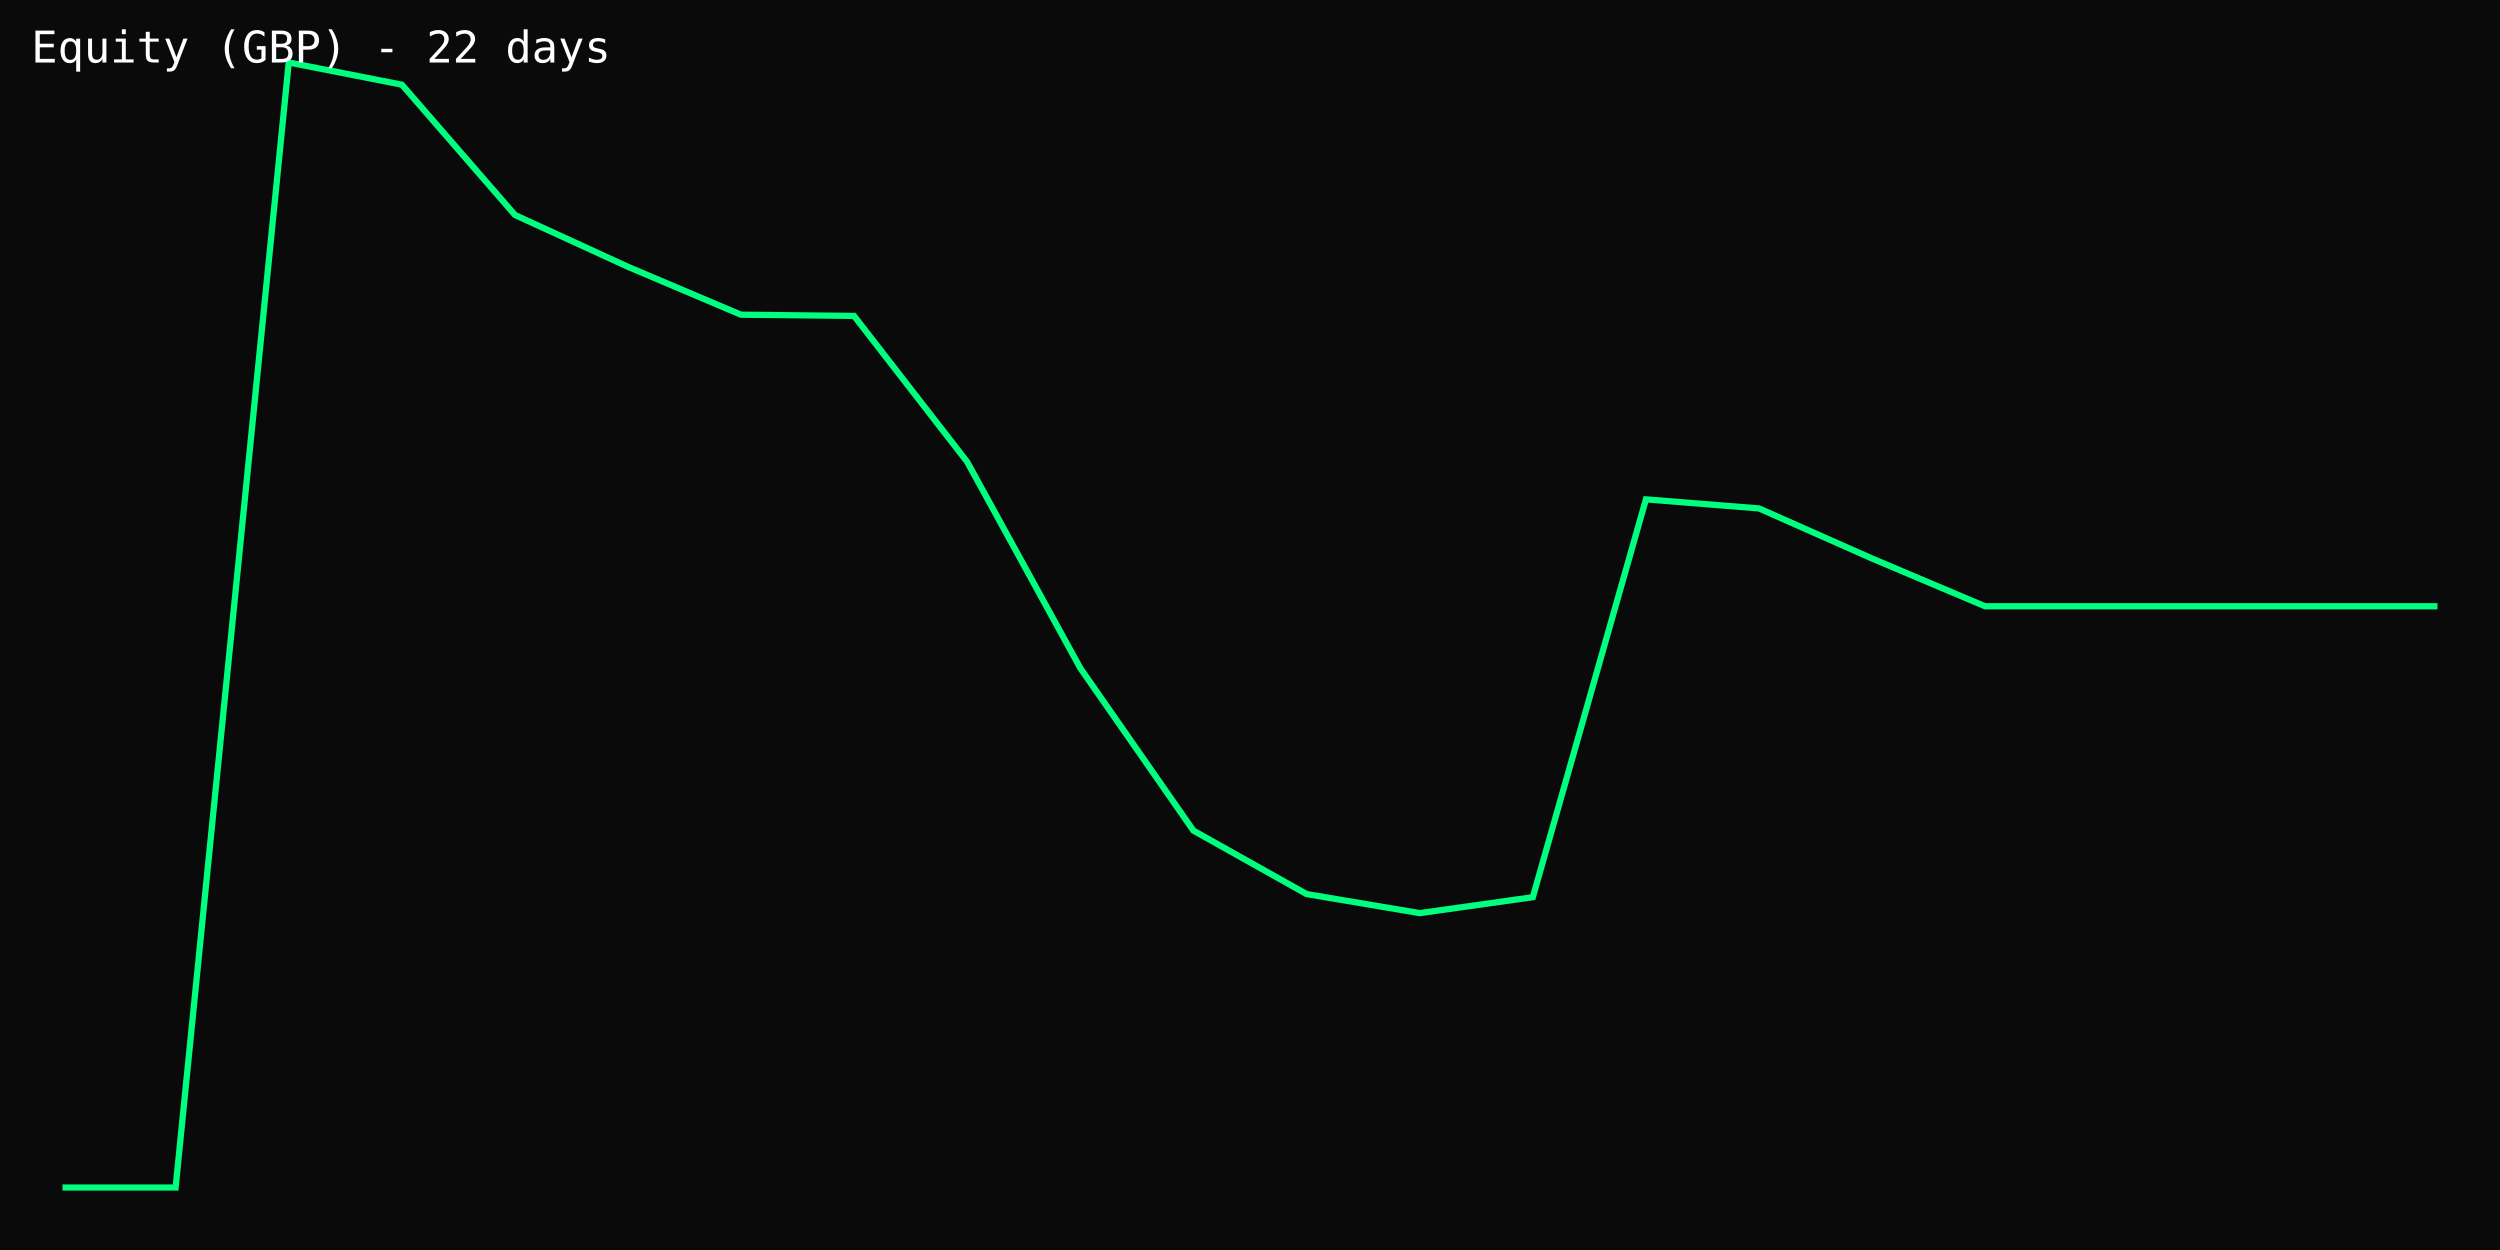
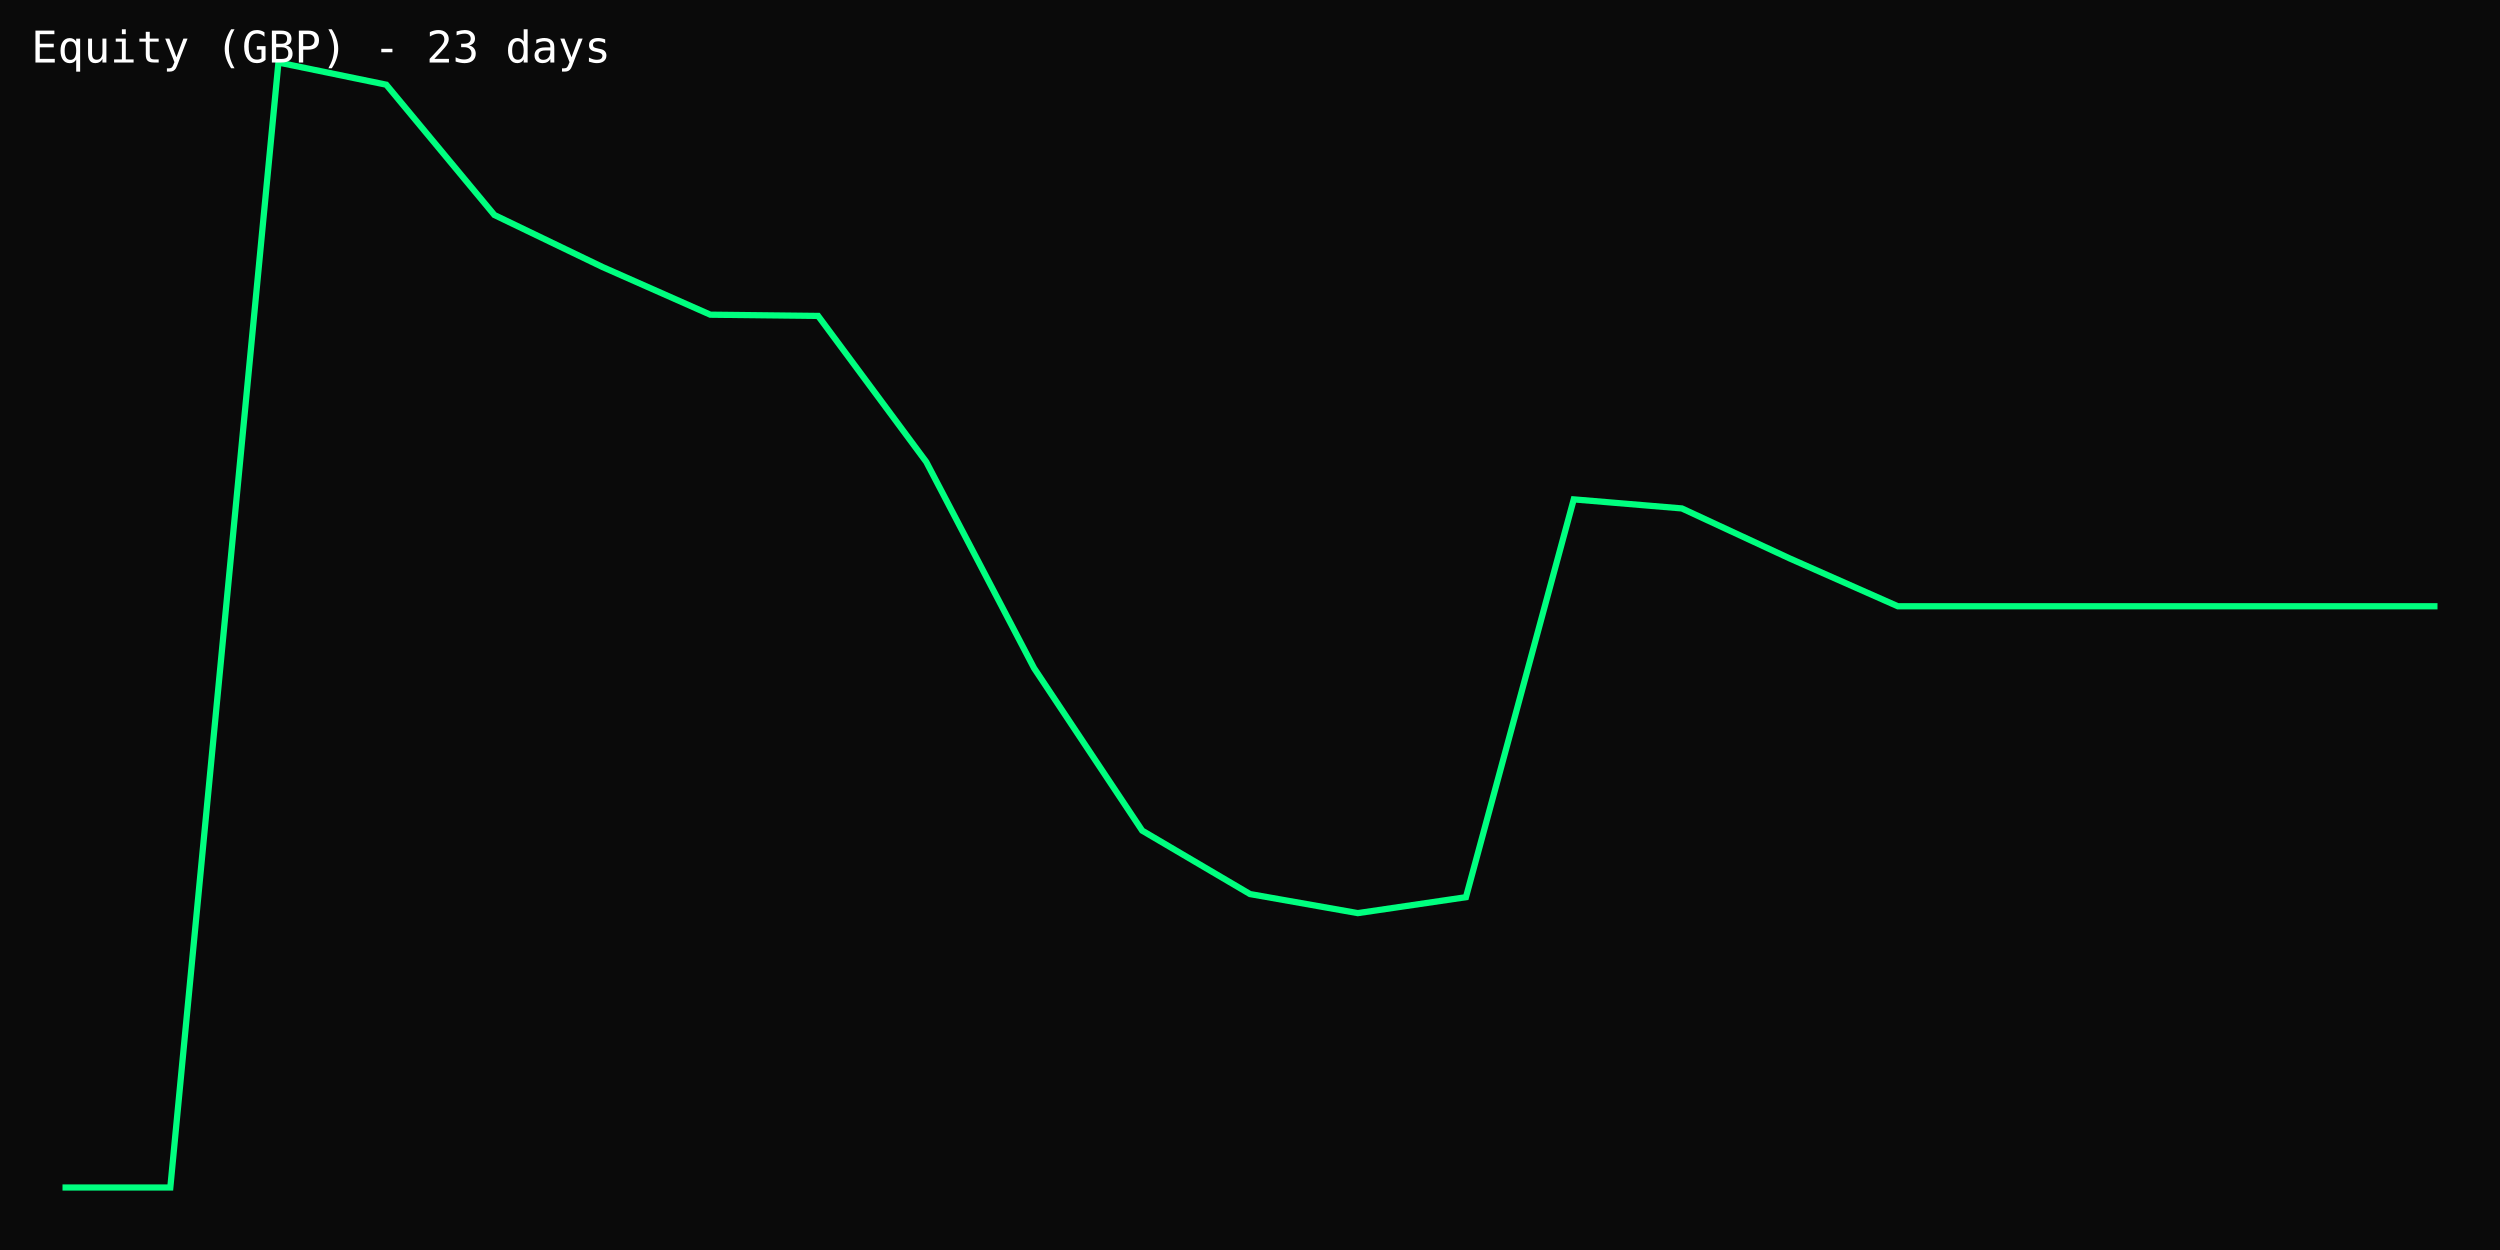
<svg xmlns="http://www.w3.org/2000/svg" width="800" height="400" viewBox="0 0 800 400">
  <rect width="100%" height="100%" fill="#0a0a0a" />
-   <polyline points="20.0,380.0 56.2,380.0 92.4,20.0 128.6,27.1 164.8,68.8 201.0,85.4 237.1,100.7 273.3,101.1 309.5,147.8 345.7,213.8 381.9,265.8 418.1,286.1 454.3,292.2 490.5,287.1 526.7,159.8 562.9,162.7 599.0,178.7 635.2,194.0 671.4,194.0 707.6,194.0 743.8,194.0 780.0,194.0" fill="none" stroke="#00ff7f" stroke-width="2" />
-   <text x="10" y="20" fill="#fff" font-family="monospace" font-size="14">Equity (GBP) - 22 days</text>
+   <polyline points="20.0,380.0 54.5,380.0 89.1,20.0 123.6,27.1 158.2,68.8 192.7,85.4 227.3,100.7 261.8,101.1 296.4,147.8 330.9,213.8 365.5,265.8 400.0,286.1 434.5,292.2 469.1,287.1 503.6,159.8 538.2,162.7 572.7,178.7 607.3,194.0 641.8,194.0 676.4,194.0 710.9,194.0 745.5,194.0 780.0,194.0" fill="none" stroke="#00ff7f" stroke-width="2" />
+   <text x="10" y="20" fill="#fff" font-family="monospace" font-size="14">Equity (GBP) - 23 days</text>
</svg>
